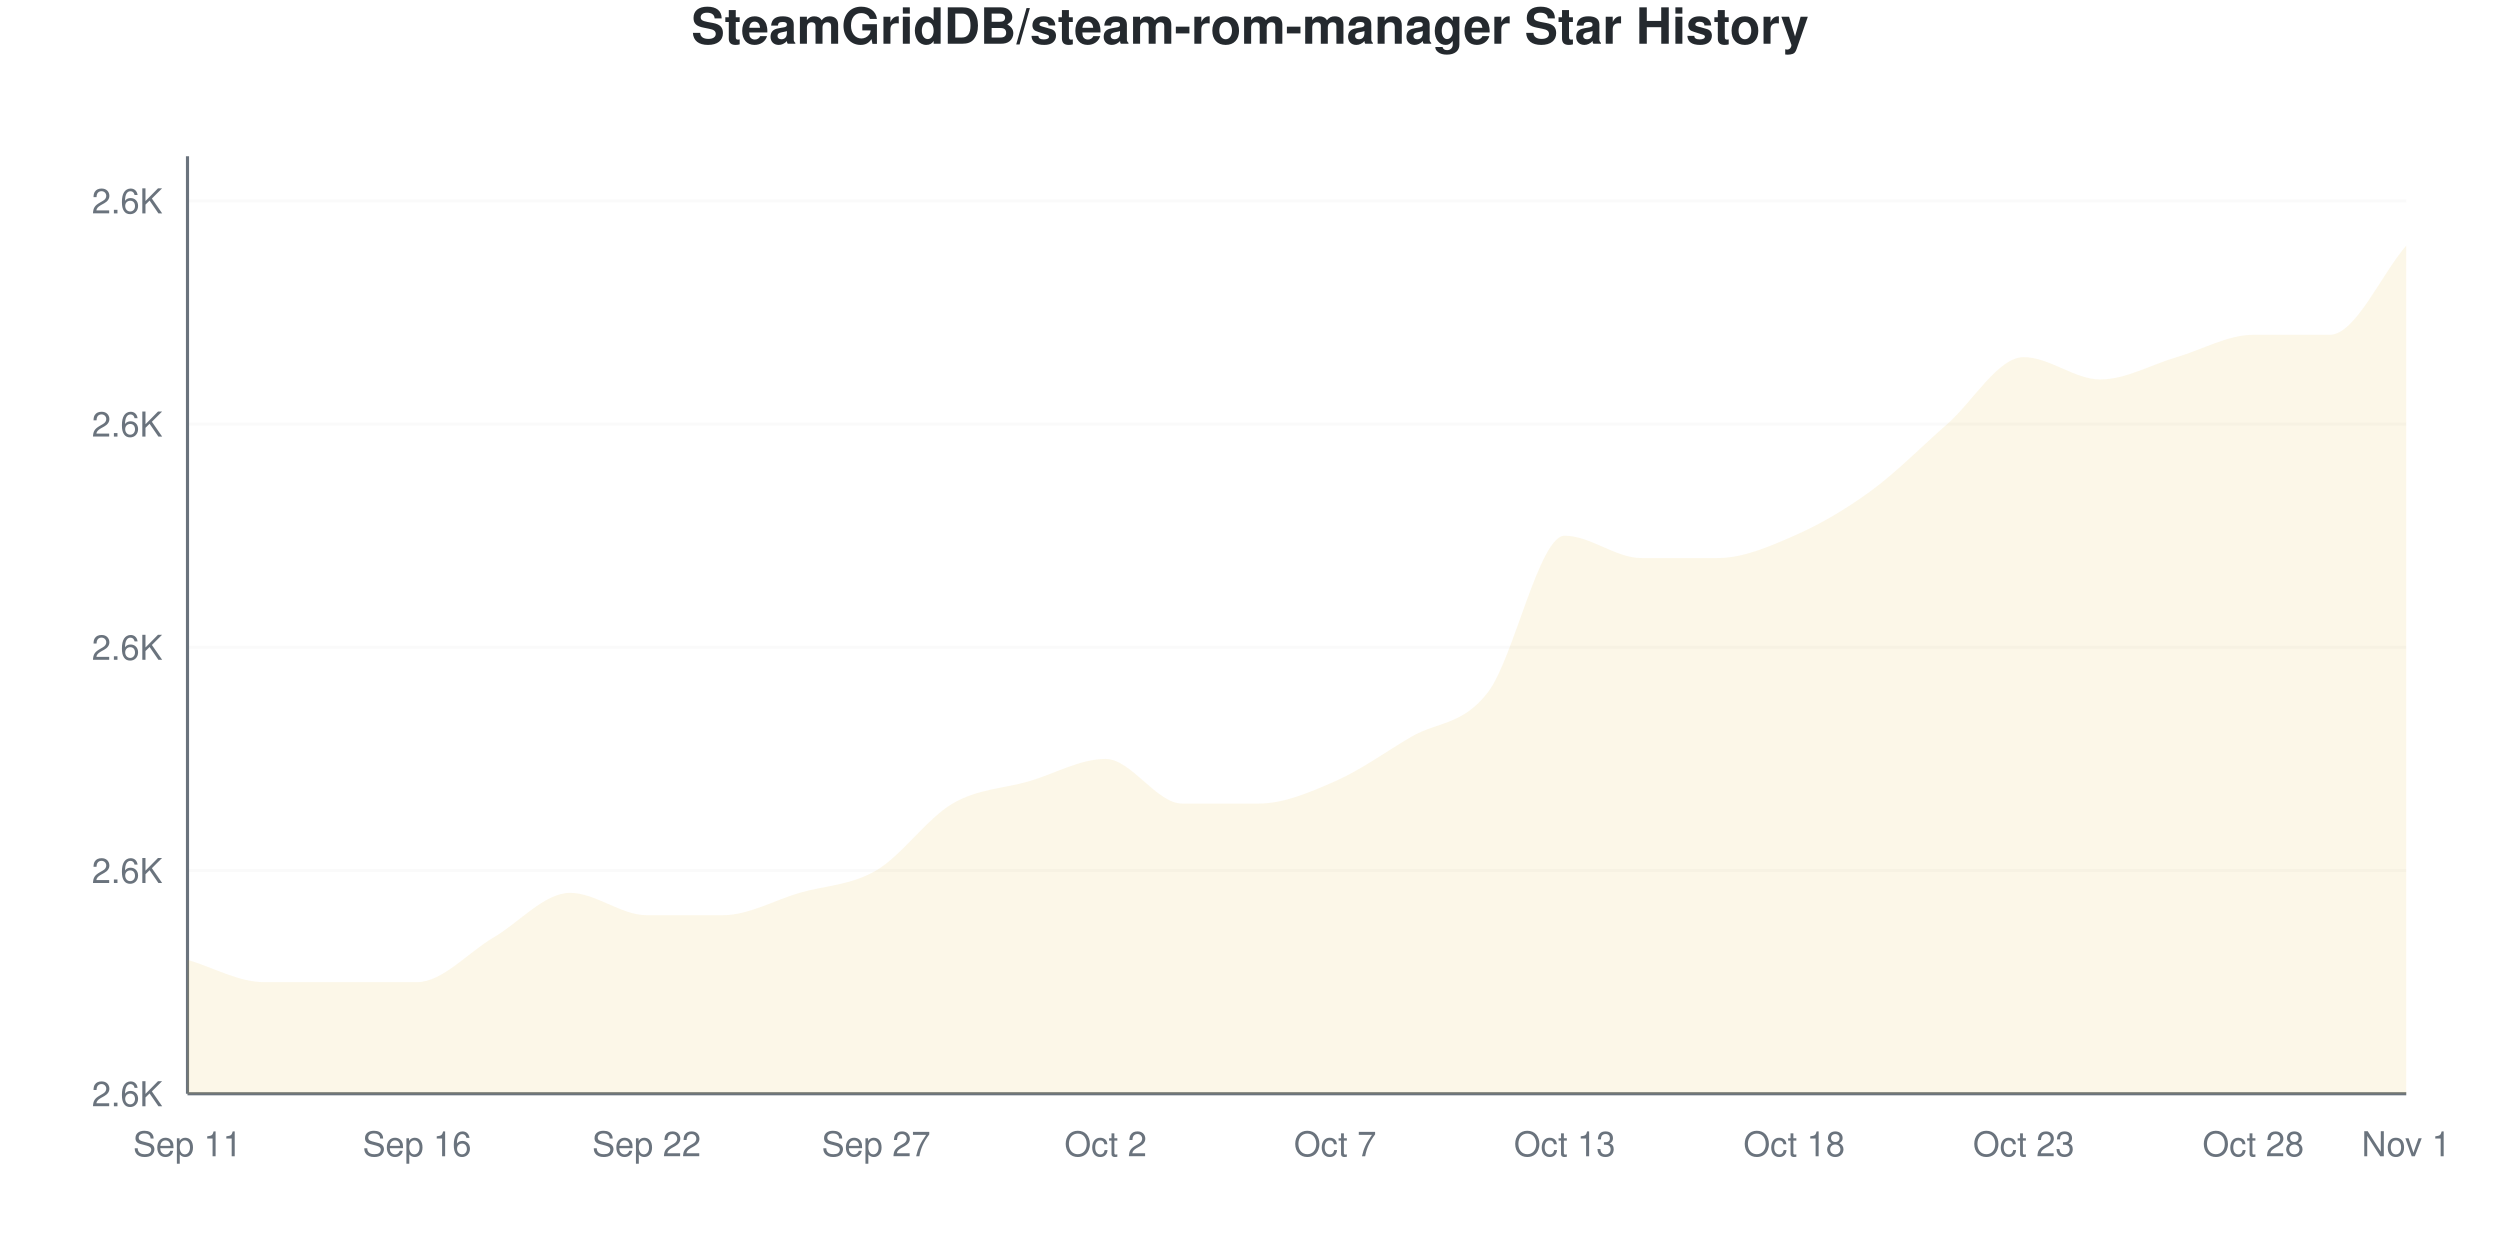
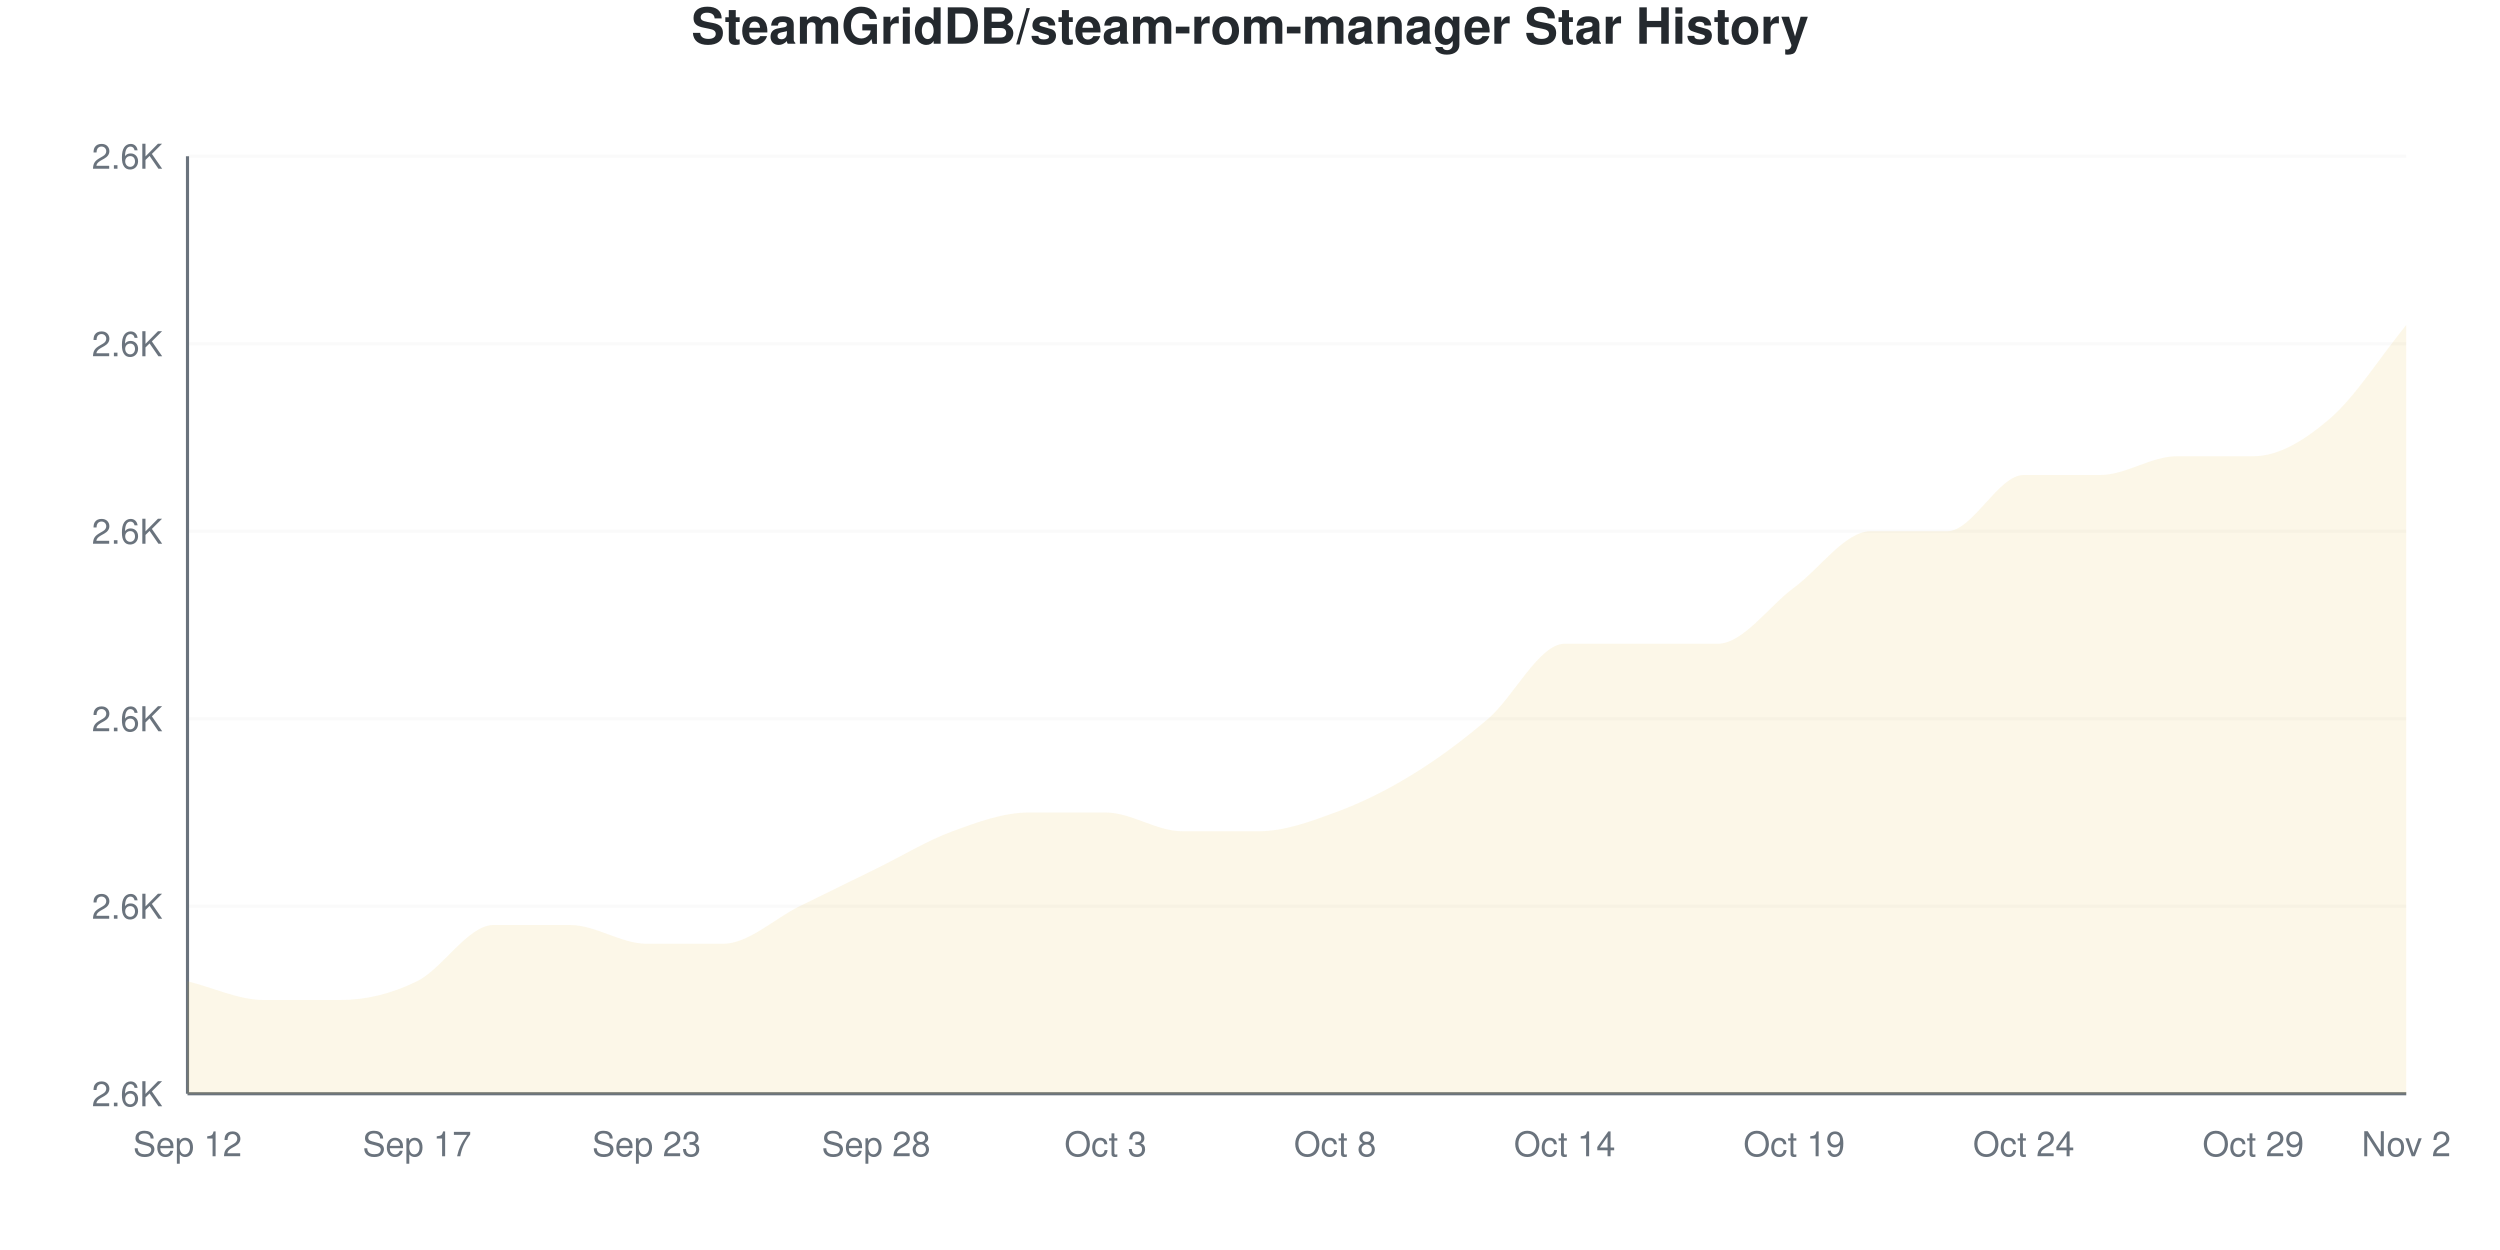
<svg xmlns="http://www.w3.org/2000/svg" viewBox="0 0 800 400" width="800" height="400">
  <style>
    @keyframes drawLine {
      to { stroke-dashoffset: 0; }
    }
    @keyframes fadeInPoint {
      from { opacity: 0; }
      to { opacity: 1; }
    }
    .data-line-0 {
-       stroke-dasharray: 1286;
-       stroke-dashoffset: 1286;
+       stroke-dasharray: 1228;
+       stroke-dashoffset: 1228;
      animation: drawLine 2s ease-out forwards;
    }
    .data-point {
      opacity: 0;
      animation: fadeInPoint 0.5s ease-out forwards;
    }
    .chart-bg { fill: #fff; }
    .chart-text { fill: #24292e; }
    .chart-muted { fill: #6a737d; }
    .chart-grid { stroke: #eee; }
    .chart-axis { stroke: #6a737d; }
    @media (prefers-color-scheme: dark) {
      .chart-bg { fill: #0d1117; }
      .chart-text { fill: #e6edf3; }
      .chart-muted { fill: #8b949e; }
      .chart-grid { stroke: #21262d; }
      .chart-axis { stroke: #8b949e; }
    }
  </style>
  <rect width="800" height="400" class="chart-bg" />
  <text x="400" y="14" text-anchor="middle" class="chart-text" font-size="16" font-weight="bold" font-family="-apple-system, BlinkMacSystemFont, 'Segoe UI', Helvetica, Arial, sans-serif">SteamGridDB/steam-rom-manager Star History</text>
  <g class="grid">
    <line x1="60" y1="350" x2="770" y2="350" class="chart-grid" stroke-opacity="0.3" />
    <text x="52" y="354" text-anchor="end" class="chart-muted" font-size="11" font-family="-apple-system, BlinkMacSystemFont, 'Segoe UI', Helvetica, Arial, sans-serif">2.6K</text>
-     <line x1="60" y1="278.571" x2="770" y2="278.571" class="chart-grid" stroke-opacity="0.3" />
-     <text x="52" y="282.571" text-anchor="end" class="chart-muted" font-size="11" font-family="-apple-system, BlinkMacSystemFont, 'Segoe UI', Helvetica, Arial, sans-serif">2.6K</text>
-     <line x1="60" y1="207.143" x2="770" y2="207.143" class="chart-grid" stroke-opacity="0.3" />
-     <text x="52" y="211.143" text-anchor="end" class="chart-muted" font-size="11" font-family="-apple-system, BlinkMacSystemFont, 'Segoe UI', Helvetica, Arial, sans-serif">2.6K</text>
-     <line x1="60" y1="135.714" x2="770" y2="135.714" class="chart-grid" stroke-opacity="0.3" />
-     <text x="52" y="139.714" text-anchor="end" class="chart-muted" font-size="11" font-family="-apple-system, BlinkMacSystemFont, 'Segoe UI', Helvetica, Arial, sans-serif">2.6K</text>
-     <line x1="60" y1="64.286" x2="770" y2="64.286" class="chart-grid" stroke-opacity="0.3" />
-     <text x="52" y="68.286" text-anchor="end" class="chart-muted" font-size="11" font-family="-apple-system, BlinkMacSystemFont, 'Segoe UI', Helvetica, Arial, sans-serif">2.6K</text>
+     <line x1="60" y1="290" x2="770" y2="290" class="chart-grid" stroke-opacity="0.3" />
+     <text x="52" y="294" text-anchor="end" class="chart-muted" font-size="11" font-family="-apple-system, BlinkMacSystemFont, 'Segoe UI', Helvetica, Arial, sans-serif">2.6K</text>
+     <line x1="60" y1="230" x2="770" y2="230" class="chart-grid" stroke-opacity="0.3" />
+     <text x="52" y="234" text-anchor="end" class="chart-muted" font-size="11" font-family="-apple-system, BlinkMacSystemFont, 'Segoe UI', Helvetica, Arial, sans-serif">2.6K</text>
+     <line x1="60" y1="170" x2="770" y2="170" class="chart-grid" stroke-opacity="0.3" />
+     <text x="52" y="174" text-anchor="end" class="chart-muted" font-size="11" font-family="-apple-system, BlinkMacSystemFont, 'Segoe UI', Helvetica, Arial, sans-serif">2.6K</text>
+     <line x1="60" y1="110" x2="770" y2="110" class="chart-grid" stroke-opacity="0.3" />
+     <text x="52" y="114" text-anchor="end" class="chart-muted" font-size="11" font-family="-apple-system, BlinkMacSystemFont, 'Segoe UI', Helvetica, Arial, sans-serif">2.6K</text>
+     <line x1="60" y1="50" x2="770" y2="50" class="chart-grid" stroke-opacity="0.3" />
+     <text x="52" y="54" text-anchor="end" class="chart-muted" font-size="11" font-family="-apple-system, BlinkMacSystemFont, 'Segoe UI', Helvetica, Arial, sans-serif">2.6K</text>
  </g>
  <g class="milestones">
    
  </g>
  <g class="x-axis">
-     <text x="60" y="370" text-anchor="middle" class="chart-muted" font-size="11" font-family="-apple-system, BlinkMacSystemFont, 'Segoe UI', Helvetica, Arial, sans-serif">Sep 11</text>
-     <text x="133.448" y="370" text-anchor="middle" class="chart-muted" font-size="11" font-family="-apple-system, BlinkMacSystemFont, 'Segoe UI', Helvetica, Arial, sans-serif">Sep 16</text>
-     <text x="206.897" y="370" text-anchor="middle" class="chart-muted" font-size="11" font-family="-apple-system, BlinkMacSystemFont, 'Segoe UI', Helvetica, Arial, sans-serif">Sep 22</text>
-     <text x="280.345" y="370" text-anchor="middle" class="chart-muted" font-size="11" font-family="-apple-system, BlinkMacSystemFont, 'Segoe UI', Helvetica, Arial, sans-serif">Sep 27</text>
-     <text x="353.793" y="370" text-anchor="middle" class="chart-muted" font-size="11" font-family="-apple-system, BlinkMacSystemFont, 'Segoe UI', Helvetica, Arial, sans-serif">Oct 2</text>
-     <text x="427.241" y="370" text-anchor="middle" class="chart-muted" font-size="11" font-family="-apple-system, BlinkMacSystemFont, 'Segoe UI', Helvetica, Arial, sans-serif">Oct 7</text>
-     <text x="500.69" y="370" text-anchor="middle" class="chart-muted" font-size="11" font-family="-apple-system, BlinkMacSystemFont, 'Segoe UI', Helvetica, Arial, sans-serif">Oct 13</text>
-     <text x="574.138" y="370" text-anchor="middle" class="chart-muted" font-size="11" font-family="-apple-system, BlinkMacSystemFont, 'Segoe UI', Helvetica, Arial, sans-serif">Oct 18</text>
-     <text x="647.586" y="370" text-anchor="middle" class="chart-muted" font-size="11" font-family="-apple-system, BlinkMacSystemFont, 'Segoe UI', Helvetica, Arial, sans-serif">Oct 23</text>
-     <text x="721.034" y="370" text-anchor="middle" class="chart-muted" font-size="11" font-family="-apple-system, BlinkMacSystemFont, 'Segoe UI', Helvetica, Arial, sans-serif">Oct 28</text>
-     <text x="770" y="370" text-anchor="middle" class="chart-muted" font-size="11" font-family="-apple-system, BlinkMacSystemFont, 'Segoe UI', Helvetica, Arial, sans-serif">Nov 1</text>
+     <text x="60" y="370" text-anchor="middle" class="chart-muted" font-size="11" font-family="-apple-system, BlinkMacSystemFont, 'Segoe UI', Helvetica, Arial, sans-serif">Sep 12</text>
+     <text x="133.448" y="370" text-anchor="middle" class="chart-muted" font-size="11" font-family="-apple-system, BlinkMacSystemFont, 'Segoe UI', Helvetica, Arial, sans-serif">Sep 17</text>
+     <text x="206.897" y="370" text-anchor="middle" class="chart-muted" font-size="11" font-family="-apple-system, BlinkMacSystemFont, 'Segoe UI', Helvetica, Arial, sans-serif">Sep 23</text>
+     <text x="280.345" y="370" text-anchor="middle" class="chart-muted" font-size="11" font-family="-apple-system, BlinkMacSystemFont, 'Segoe UI', Helvetica, Arial, sans-serif">Sep 28</text>
+     <text x="353.793" y="370" text-anchor="middle" class="chart-muted" font-size="11" font-family="-apple-system, BlinkMacSystemFont, 'Segoe UI', Helvetica, Arial, sans-serif">Oct 3</text>
+     <text x="427.241" y="370" text-anchor="middle" class="chart-muted" font-size="11" font-family="-apple-system, BlinkMacSystemFont, 'Segoe UI', Helvetica, Arial, sans-serif">Oct 8</text>
+     <text x="500.69" y="370" text-anchor="middle" class="chart-muted" font-size="11" font-family="-apple-system, BlinkMacSystemFont, 'Segoe UI', Helvetica, Arial, sans-serif">Oct 14</text>
+     <text x="574.138" y="370" text-anchor="middle" class="chart-muted" font-size="11" font-family="-apple-system, BlinkMacSystemFont, 'Segoe UI', Helvetica, Arial, sans-serif">Oct 19</text>
+     <text x="647.586" y="370" text-anchor="middle" class="chart-muted" font-size="11" font-family="-apple-system, BlinkMacSystemFont, 'Segoe UI', Helvetica, Arial, sans-serif">Oct 24</text>
+     <text x="721.034" y="370" text-anchor="middle" class="chart-muted" font-size="11" font-family="-apple-system, BlinkMacSystemFont, 'Segoe UI', Helvetica, Arial, sans-serif">Oct 29</text>
+     <text x="770" y="370" text-anchor="middle" class="chart-muted" font-size="11" font-family="-apple-system, BlinkMacSystemFont, 'Segoe UI', Helvetica, Arial, sans-serif">Nov 2</text>
  </g>
  <line x1="60" y1="50" x2="60" y2="350" class="chart-axis" stroke-width="1" />
  <line x1="60" y1="350" x2="770" y2="350" class="chart-axis" stroke-width="1" />
-   <path d="M60,350 L60,307.143 C68.161,309.524 76.322,314.286 84.483,314.286 C92.644,314.286 100.805,314.286 108.966,314.286 C117.126,314.286 125.287,314.286 133.448,314.286 C141.609,314.286 149.77,304.762 157.931,300 C166.092,295.238 174.253,285.714 182.414,285.714 C190.575,285.714 198.736,292.857 206.897,292.857 C215.057,292.857 223.218,292.857 231.379,292.857 C239.54,292.857 247.701,288.095 255.862,285.714 C264.023,283.333 272.184,283.333 280.345,278.571 C288.506,273.81 296.667,261.905 304.828,257.143 C312.989,252.381 321.149,252.381 329.31,250 C337.471,247.619 345.632,242.857 353.793,242.857 C361.954,242.857 370.115,257.143 378.276,257.143 C386.437,257.143 394.598,257.143 402.759,257.143 C410.92,257.143 419.08,253.571 427.241,250 C435.402,246.429 443.563,240.476 451.724,235.714 C459.885,230.952 468.046,232.143 476.207,221.429 C484.368,210.714 492.529,171.429 500.69,171.429 C508.851,171.429 517.011,178.571 525.172,178.571 C533.333,178.571 541.494,178.571 549.655,178.571 C557.816,178.571 565.977,175 574.138,171.429 C582.299,167.857 590.46,163.095 598.621,157.143 C606.782,151.19 614.943,142.857 623.103,135.714 C631.264,128.571 639.425,114.286 647.586,114.286 C655.747,114.286 663.908,121.429 672.069,121.429 C680.23,121.429 688.391,116.667 696.552,114.286 C704.713,111.905 712.874,107.143 721.034,107.143 C729.195,107.143 737.356,107.143 745.517,107.143 C753.678,107.143 761.839,88.095 770,78.571 L770,350 L60,350 Z" fill="#dfb317" fill-opacity="0.1" />
-   <path d="M60,350 L60,307.143 C68.161,309.524 76.322,314.286 84.483,314.286 C92.644,314.286 100.805,314.286 108.966,314.286 C117.126,314.286 125.287,314.286 133.448,314.286 C141.609,314.286 149.77,304.762 157.931,300 C166.092,295.238 174.253,285.714 182.414,285.714 C190.575,285.714 198.736,292.857 206.897,292.857 C215.057,292.857 223.218,292.857 231.379,292.857 C239.54,292.857 247.701,288.095 255.862,285.714 C264.023,283.333 272.184,283.333 280.345,278.571 C288.506,273.81 296.667,261.905 304.828,257.143 C312.989,252.381 321.149,252.381 329.31,250 C337.471,247.619 345.632,242.857 353.793,242.857 C361.954,242.857 370.115,257.143 378.276,257.143 C386.437,257.143 394.598,257.143 402.759,257.143 C410.92,257.143 419.08,253.571 427.241,250 C435.402,246.429 443.563,240.476 451.724,235.714 C459.885,230.952 468.046,232.143 476.207,221.429 C484.368,210.714 492.529,171.429 500.69,171.429 C508.851,171.429 517.011,178.571 525.172,178.571 C533.333,178.571 541.494,178.571 549.655,178.571 C557.816,178.571 565.977,175 574.138,171.429 C582.299,167.857 590.46,163.095 598.621,157.143 C606.782,151.19 614.943,142.857 623.103,135.714 C631.264,128.571 639.425,114.286 647.586,114.286 C655.747,114.286 663.908,121.429 672.069,121.429 C680.23,121.429 688.391,116.667 696.552,114.286 C704.713,111.905 712.874,107.143 721.034,107.143 C729.195,107.143 737.356,107.143 745.517,107.143 C753.678,107.143 761.839,88.095 770,78.571" fill="none" stroke="#dfb317" stroke-width="2.5" class="data-line-0" />
+   <path d="M60,350 L60,314 C68.161,316 76.322,320 84.483,320 C92.644,320 100.805,320 108.966,320 C117.126,320 125.287,318 133.448,314 C141.609,310 149.77,296 157.931,296 C166.092,296 174.253,296 182.414,296 C190.575,296 198.736,302 206.897,302 C215.057,302 223.218,302 231.379,302 C239.54,302 247.701,294 255.862,290 C264.023,286 272.184,282 280.345,278 C288.506,274 296.667,269 304.828,266 C312.989,263 321.149,260 329.31,260 C337.471,260 345.632,260 353.793,260 C361.954,260 370.115,266 378.276,266 C386.437,266 394.598,266 402.759,266 C410.92,266 419.08,263 427.241,260 C435.402,257 443.563,253 451.724,248 C459.885,243 468.046,237 476.207,230 C484.368,223 492.529,206 500.69,206 C508.851,206 517.011,206 525.172,206 C533.333,206 541.494,206 549.655,206 C557.816,206 565.977,194 574.138,188 C582.299,182 590.46,170 598.621,170 C606.782,170 614.943,170 623.103,170 C631.264,170 639.425,152 647.586,152 C655.747,152 663.908,152 672.069,152 C680.23,152 688.391,146 696.552,146 C704.713,146 712.874,146 721.034,146 C729.195,146 737.356,141 745.517,134 C753.678,127 761.839,114 770,104 L770,350 L60,350 Z" fill="#dfb317" fill-opacity="0.1" />
+   <path d="M60,350 L60,314 C68.161,316 76.322,320 84.483,320 C92.644,320 100.805,320 108.966,320 C117.126,320 125.287,318 133.448,314 C141.609,310 149.77,296 157.931,296 C166.092,296 174.253,296 182.414,296 C190.575,296 198.736,302 206.897,302 C215.057,302 223.218,302 231.379,302 C239.54,302 247.701,294 255.862,290 C264.023,286 272.184,282 280.345,278 C288.506,274 296.667,269 304.828,266 C312.989,263 321.149,260 329.31,260 C337.471,260 345.632,260 353.793,260 C361.954,260 370.115,266 378.276,266 C386.437,266 394.598,266 402.759,266 C410.92,266 419.08,263 427.241,260 C435.402,257 443.563,253 451.724,248 C459.885,243 468.046,237 476.207,230 C484.368,223 492.529,206 500.69,206 C508.851,206 517.011,206 525.172,206 C533.333,206 541.494,206 549.655,206 C557.816,206 565.977,194 574.138,188 C582.299,182 590.46,170 598.621,170 C606.782,170 614.943,170 623.103,170 C631.264,170 639.425,152 647.586,152 C655.747,152 663.908,152 672.069,152 C680.23,152 688.391,146 696.552,146 C704.713,146 712.874,146 721.034,146 C729.195,146 737.356,141 745.517,134 C753.678,127 761.839,114 770,104" fill="none" stroke="#dfb317" stroke-width="2.5" class="data-line-0" />
  <g class="points">
-     <circle cx="60" cy="307.143" r="4" fill="#dfb317" class="data-point" style="animation-delay: 1.50s" />
-     <circle cx="84.483" cy="314.286" r="4" fill="#dfb317" class="data-point" style="animation-delay: 1.55s" />
-     <circle cx="108.966" cy="314.286" r="4" fill="#dfb317" class="data-point" style="animation-delay: 1.60s" />
-     <circle cx="133.448" cy="314.286" r="4" fill="#dfb317" class="data-point" style="animation-delay: 1.65s" />
-     <circle cx="157.931" cy="300" r="4" fill="#dfb317" class="data-point" style="animation-delay: 1.70s" />
-     <circle cx="182.414" cy="285.714" r="4" fill="#dfb317" class="data-point" style="animation-delay: 1.75s" />
-     <circle cx="206.897" cy="292.857" r="4" fill="#dfb317" class="data-point" style="animation-delay: 1.80s" />
-     <circle cx="231.379" cy="292.857" r="4" fill="#dfb317" class="data-point" style="animation-delay: 1.85s" />
-     <circle cx="255.862" cy="285.714" r="4" fill="#dfb317" class="data-point" style="animation-delay: 1.90s" />
-     <circle cx="280.345" cy="278.571" r="4" fill="#dfb317" class="data-point" style="animation-delay: 1.95s" />
-     <circle cx="304.828" cy="257.143" r="4" fill="#dfb317" class="data-point" style="animation-delay: 2.00s" />
-     <circle cx="329.31" cy="250" r="4" fill="#dfb317" class="data-point" style="animation-delay: 2.05s" />
-     <circle cx="353.793" cy="242.857" r="4" fill="#dfb317" class="data-point" style="animation-delay: 2.10s" />
-     <circle cx="378.276" cy="257.143" r="4" fill="#dfb317" class="data-point" style="animation-delay: 2.15s" />
-     <circle cx="402.759" cy="257.143" r="4" fill="#dfb317" class="data-point" style="animation-delay: 2.20s" />
-     <circle cx="427.241" cy="250" r="4" fill="#dfb317" class="data-point" style="animation-delay: 2.25s" />
-     <circle cx="451.724" cy="235.714" r="4" fill="#dfb317" class="data-point" style="animation-delay: 2.30s" />
-     <circle cx="476.207" cy="221.429" r="4" fill="#dfb317" class="data-point" style="animation-delay: 2.35s" />
-     <circle cx="500.69" cy="171.429" r="4" fill="#dfb317" class="data-point" style="animation-delay: 2.40s" />
-     <circle cx="525.172" cy="178.571" r="4" fill="#dfb317" class="data-point" style="animation-delay: 2.45s" />
-     <circle cx="549.655" cy="178.571" r="4" fill="#dfb317" class="data-point" style="animation-delay: 2.50s" />
-     <circle cx="574.138" cy="171.429" r="4" fill="#dfb317" class="data-point" style="animation-delay: 2.55s" />
-     <circle cx="598.621" cy="157.143" r="4" fill="#dfb317" class="data-point" style="animation-delay: 2.60s" />
-     <circle cx="623.103" cy="135.714" r="4" fill="#dfb317" class="data-point" style="animation-delay: 2.65s" />
-     <circle cx="647.586" cy="114.286" r="4" fill="#dfb317" class="data-point" style="animation-delay: 2.70s" />
-     <circle cx="672.069" cy="121.429" r="4" fill="#dfb317" class="data-point" style="animation-delay: 2.75s" />
-     <circle cx="696.552" cy="114.286" r="4" fill="#dfb317" class="data-point" style="animation-delay: 2.80s" />
-     <circle cx="721.034" cy="107.143" r="4" fill="#dfb317" class="data-point" style="animation-delay: 2.85s" />
-     <circle cx="745.517" cy="107.143" r="4" fill="#dfb317" class="data-point" style="animation-delay: 2.90s" />
-     <circle cx="770" cy="78.571" r="4" fill="#dfb317" class="data-point" style="animation-delay: 2.95s" />
+     <circle cx="60" cy="314" r="4" fill="#dfb317" class="data-point" style="animation-delay: 1.50s" />
+     <circle cx="84.483" cy="320" r="4" fill="#dfb317" class="data-point" style="animation-delay: 1.55s" />
+     <circle cx="108.966" cy="320" r="4" fill="#dfb317" class="data-point" style="animation-delay: 1.60s" />
+     <circle cx="133.448" cy="314" r="4" fill="#dfb317" class="data-point" style="animation-delay: 1.65s" />
+     <circle cx="157.931" cy="296" r="4" fill="#dfb317" class="data-point" style="animation-delay: 1.70s" />
+     <circle cx="182.414" cy="296" r="4" fill="#dfb317" class="data-point" style="animation-delay: 1.75s" />
+     <circle cx="206.897" cy="302" r="4" fill="#dfb317" class="data-point" style="animation-delay: 1.80s" />
+     <circle cx="231.379" cy="302" r="4" fill="#dfb317" class="data-point" style="animation-delay: 1.85s" />
+     <circle cx="255.862" cy="290" r="4" fill="#dfb317" class="data-point" style="animation-delay: 1.90s" />
+     <circle cx="280.345" cy="278" r="4" fill="#dfb317" class="data-point" style="animation-delay: 1.95s" />
+     <circle cx="304.828" cy="266" r="4" fill="#dfb317" class="data-point" style="animation-delay: 2.00s" />
+     <circle cx="329.31" cy="260" r="4" fill="#dfb317" class="data-point" style="animation-delay: 2.05s" />
+     <circle cx="353.793" cy="260" r="4" fill="#dfb317" class="data-point" style="animation-delay: 2.10s" />
+     <circle cx="378.276" cy="266" r="4" fill="#dfb317" class="data-point" style="animation-delay: 2.15s" />
+     <circle cx="402.759" cy="266" r="4" fill="#dfb317" class="data-point" style="animation-delay: 2.20s" />
+     <circle cx="427.241" cy="260" r="4" fill="#dfb317" class="data-point" style="animation-delay: 2.25s" />
+     <circle cx="451.724" cy="248" r="4" fill="#dfb317" class="data-point" style="animation-delay: 2.30s" />
+     <circle cx="476.207" cy="230" r="4" fill="#dfb317" class="data-point" style="animation-delay: 2.35s" />
+     <circle cx="500.69" cy="206" r="4" fill="#dfb317" class="data-point" style="animation-delay: 2.40s" />
+     <circle cx="525.172" cy="206" r="4" fill="#dfb317" class="data-point" style="animation-delay: 2.45s" />
+     <circle cx="549.655" cy="206" r="4" fill="#dfb317" class="data-point" style="animation-delay: 2.50s" />
+     <circle cx="574.138" cy="188" r="4" fill="#dfb317" class="data-point" style="animation-delay: 2.55s" />
+     <circle cx="598.621" cy="170" r="4" fill="#dfb317" class="data-point" style="animation-delay: 2.60s" />
+     <circle cx="623.103" cy="170" r="4" fill="#dfb317" class="data-point" style="animation-delay: 2.65s" />
+     <circle cx="647.586" cy="152" r="4" fill="#dfb317" class="data-point" style="animation-delay: 2.70s" />
+     <circle cx="672.069" cy="152" r="4" fill="#dfb317" class="data-point" style="animation-delay: 2.75s" />
+     <circle cx="696.552" cy="146" r="4" fill="#dfb317" class="data-point" style="animation-delay: 2.80s" />
+     <circle cx="721.034" cy="146" r="4" fill="#dfb317" class="data-point" style="animation-delay: 2.85s" />
+     <circle cx="745.517" cy="134" r="4" fill="#dfb317" class="data-point" style="animation-delay: 2.90s" />
+     <circle cx="770" cy="104" r="4" fill="#dfb317" class="data-point" style="animation-delay: 2.95s" />
  </g>
</svg>
